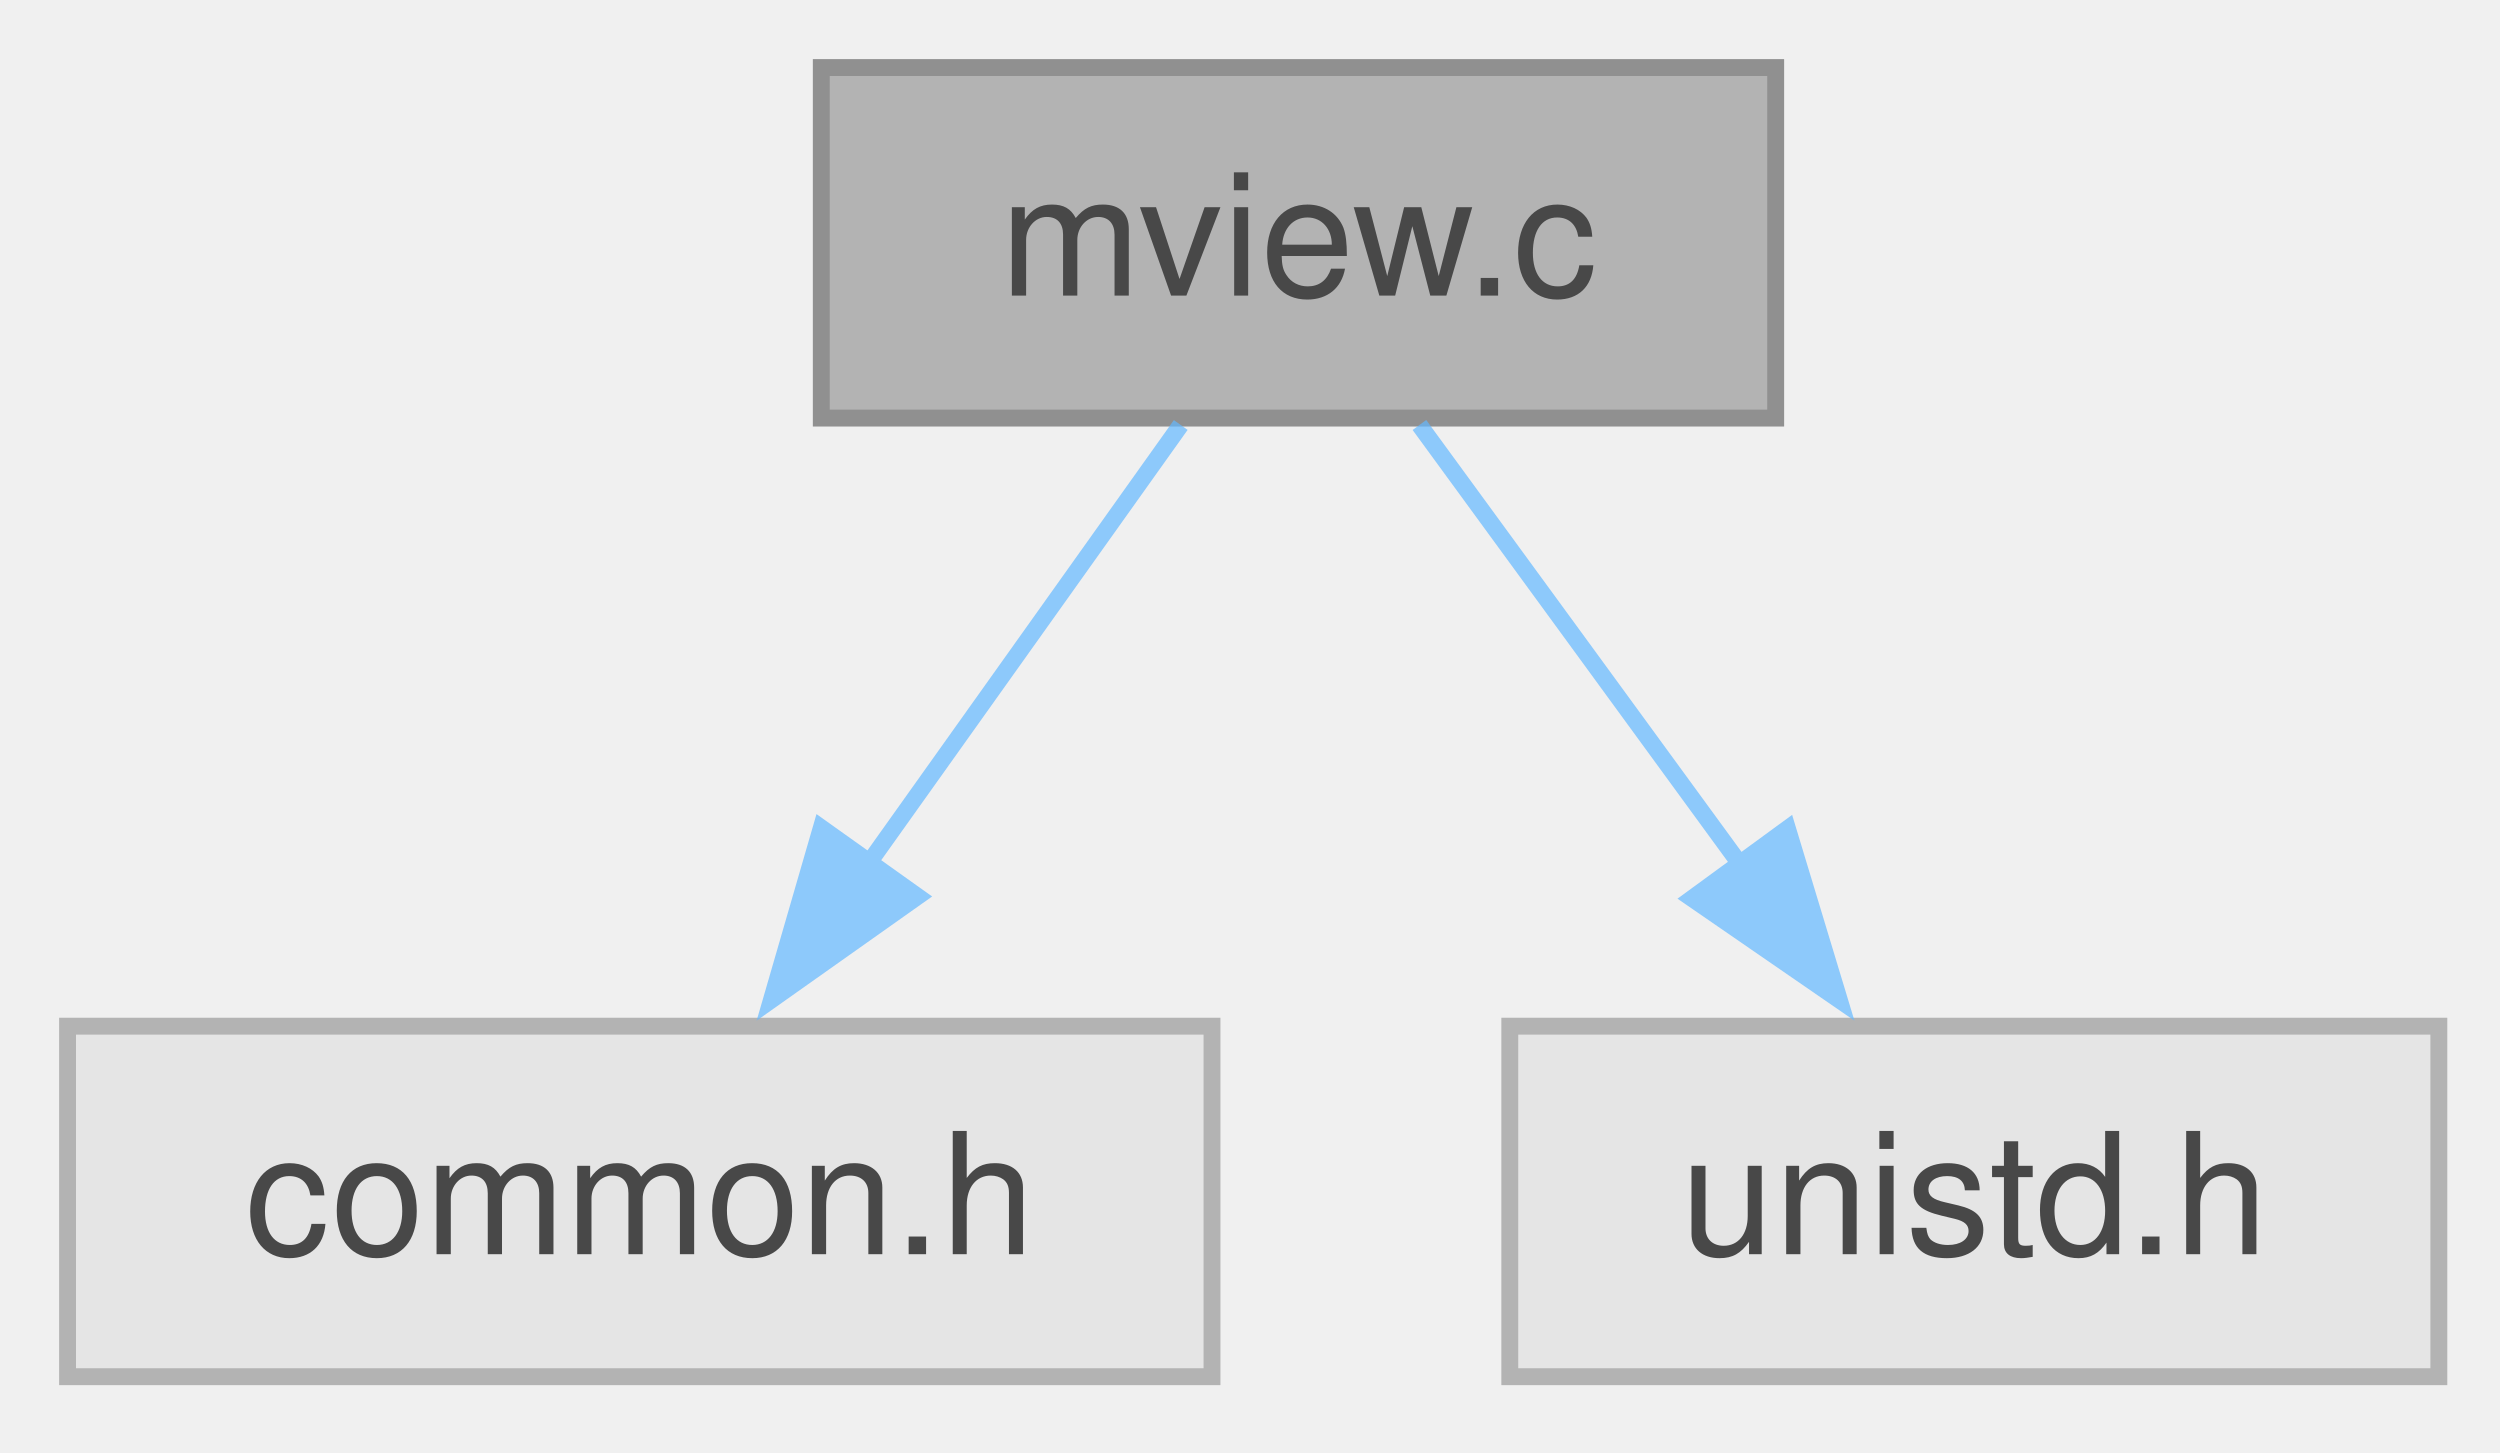
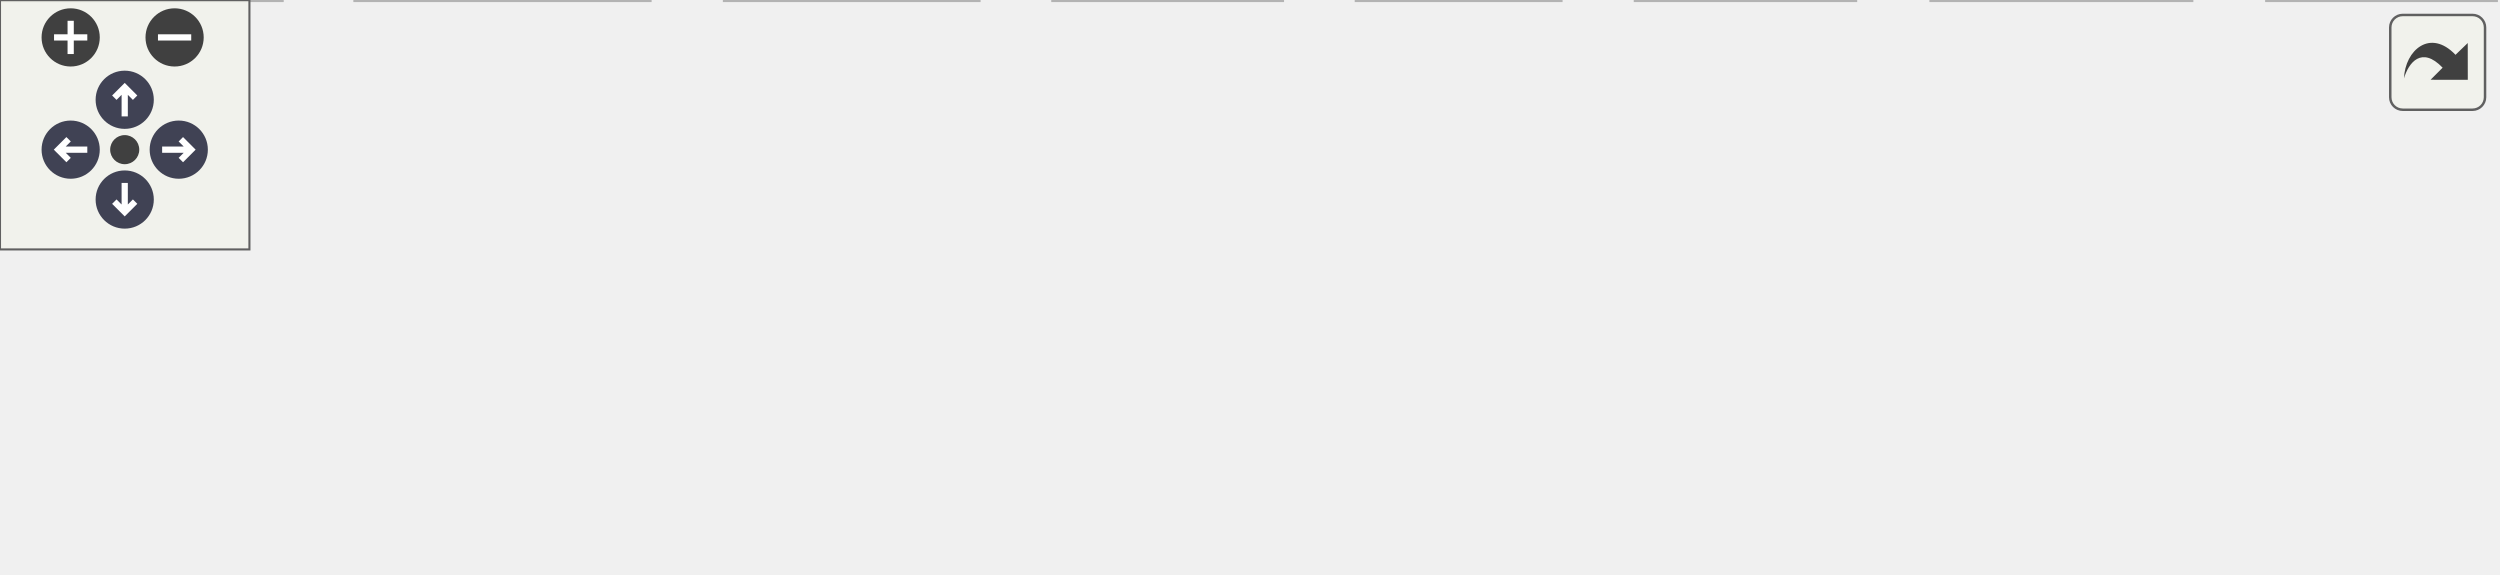
- <svg xmlns="http://www.w3.org/2000/svg" xmlns:xlink="http://www.w3.org/1999/xlink" width="148pt" height="86pt" viewBox="0.00 0.00 148.00 86.00">
-   <svg id="main" version="1.1" xml:space="preserve">
-     <style type="text/css">
+ <svg xmlns="http://www.w3.org/2000/svg" xmlns:xlink="http://www.w3.org/1999/xlink" id="main" version="1.1" xml:space="preserve">
+   <style type="text/css">
.node, .edge {opacity: 0.7;}
.node.selected, .edge.selected {opacity: 1;}
.edge:hover path { stroke: red; }
.edge:hover polygon { stroke: red; fill: red; }
</style>
-     <svg id="graph" class="graph">
-       <g id="graph0" class="graph" transform="scale(1 1) rotate(0) translate(4 81.5)">
-         <g id="Node000001" class="node">
-           <g id="a_Node000001">
-             <a xlink:title="Callable Startup for C-Menu View.">
-               <polygon fill="#999999" stroke="#666666" points="101.12,-77.5 44.62,-77.5 44.62,-56.75 101.12,-56.75 101.12,-77.5" />
-               <text xml:space="preserve" text-anchor="middle" x="72.88" y="-64" font-family="Helvetica,sans-Serif" font-size="10.00">mview.c</text>
-             </a>
-           </g>
-         </g>
-         <g id="Node000002" class="node">
-           <g id="a_Node000002">
-             <a xlink:title=" ">
-               <polygon fill="#e0e0e0" stroke="#999999" points="67.75,-20.75 0,-20.75 0,0 67.75,0 67.75,-20.75" />
-               <text xml:space="preserve" text-anchor="middle" x="33.88" y="-7.25" font-family="Helvetica,sans-Serif" font-size="10.00">common.h</text>
-             </a>
-           </g>
-         </g>
-         <g id="edge1_Node000001_Node000002" class="edge">
-           <g id="a_edge1_Node000001_Node000002">
-             <a xlink:title=" ">
-               <path fill="none" stroke="#63b8ff" d="M65.9,-56.34C60.74,-49.1 53.56,-39.01 47.3,-30.22" />
-               <polygon fill="#63b8ff" stroke="#63b8ff" points="50.32,-28.43 41.67,-22.31 44.62,-32.49 50.32,-28.43" />
-             </a>
-           </g>
-         </g>
-         <g id="Node000003" class="node">
-           <g id="a_Node000003">
-             <a xlink:title=" ">
-               <polygon fill="#e0e0e0" stroke="#999999" points="140.38,-20.75 85.38,-20.75 85.38,0 140.38,0 140.38,-20.75" />
-               <text xml:space="preserve" text-anchor="middle" x="112.88" y="-7.25" font-family="Helvetica,sans-Serif" font-size="10.00">unistd.h</text>
-             </a>
-           </g>
-         </g>
-         <g id="edge2_Node000001_Node000003" class="edge">
-           <g id="a_edge2_Node000001_Node000003">
-             <a xlink:title=" ">
-               <path fill="none" stroke="#63b8ff" d="M80.03,-56.34C85.32,-49.1 92.69,-39.01 99.1,-30.22" />
-               <polygon fill="#63b8ff" stroke="#63b8ff" points="101.82,-32.44 104.89,-22.3 96.17,-28.31 101.82,-32.44" />
-             </a>
-           </g>
-         </g>
-       </g>
-     </svg>
+   <defs>
+     <circle id="rim" cx="0" cy="0" r="7" />
+     <circle id="rim2" cx="0" cy="0" r="3.5" />
+     <g id="zoomPlus">
+       <use xlink:href="#rim" fill="#404040">
+         <set attributeName="fill" to="#808080" begin="zoomplus.mouseover" end="zoomplus.mouseout" />
+       </use>
+       <path d="M-4,0h8M0,-4v8" fill="none" stroke="white" stroke-width="1.5" pointer-events="none" />
+     </g>
+     <g id="zoomMin">
+       <use xlink:href="#rim" fill="#404040">
+         <set attributeName="fill" to="#808080" begin="zoomminus.mouseover" end="zoomminus.mouseout" />
+       </use>
+       <path d="M-4,0h8" fill="none" stroke="white" stroke-width="1.5" pointer-events="none" />
+     </g>
+     <g id="arrowUp" transform="translate(30 24)">
+       <use xlink:href="#rim" />
+       <path pointer-events="none" fill="none" stroke="white" stroke-width="1.5" d="M0,-3.0v7 M-2.5,-0.5L0,-3.0L2.5,-0.5" />
+     </g>
+     <g id="arrowRight" transform="rotate(90) translate(36 -43)">
+       <use xlink:href="#rim" />
+       <path pointer-events="none" fill="none" stroke="white" stroke-width="1.5" d="M0,-3.0v7 M-2.5,-0.5L0,-3.0L2.5,-0.5" />
+     </g>
+     <g id="arrowDown" transform="rotate(180) translate(-30 -48)">
+       <use xlink:href="#rim" />
+       <path pointer-events="none" fill="none" stroke="white" stroke-width="1.5" d="M0,-3.0v7 M-2.5,-0.5L0,-3.0L2.5,-0.5" />
+     </g>
+     <g id="arrowLeft" transform="rotate(270) translate(-36 17)">
+       <use xlink:href="#rim" />
+       <path pointer-events="none" fill="none" stroke="white" stroke-width="1.5" d="M0,-3.0v7 M-2.5,-0.5L0,-3.0L2.5,-0.5" />
+     </g>
+     <g id="resetDef">
+       <use xlink:href="#rim2" fill="#404040">
+         <set attributeName="fill" to="#808080" begin="reset.mouseover" end="reset.mouseout" />
+       </use>
+     </g>
+   </defs>
+   <svg id="graph" class="graph">
+     <g id="viewport">
+       <g id="Node000001" class="node">
+         <g id="a_Node000001">
+           <a xlink:title="Field Edit and Entry for C-Menu Form.">
+             <polygon fill="#999999" stroke="#666666" points="341.5,-77.5 290.25,-77.5 290.25,-56.75 341.5,-56.75 341.5,-77.5" />
+             <text xml:space="preserve" text-anchor="middle" x="315.88" y="-64" font-family="Helvetica,sans-Serif" font-size="10.00">fields.c</text>
+           </a>
+         </g>
+       </g>
+       <g id="Node000002" class="node">
+         <g id="a_Node000002">
+           <a xlink:title=" ">
+             <polygon fill="#e0e0e0" stroke="#999999" points="67.75,-20.75 0,-20.75 0,0 67.75,0 67.75,-20.75" />
+             <text xml:space="preserve" text-anchor="middle" x="33.88" y="-7.25" font-family="Helvetica,sans-Serif" font-size="10.00">common.h</text>
+           </a>
+         </g>
+       </g>
+       <g id="edge1_Node000001_Node000002" class="edge">
+         <g id="a_edge1_Node000001_Node000002">
+           <a xlink:title=" ">
+             <path fill="none" stroke="#63b8ff" d="M290.01,-61.45C248,-53.81 162.07,-37.97 79.26,-21.19" />
+             <polygon fill="#63b8ff" stroke="#63b8ff" points="80.11,-17.8 69.61,-19.23 78.71,-24.65 80.11,-17.8" />
+           </a>
+         </g>
+       </g>
+       <g id="Node000003" class="node">
+         <g id="a_Node000003">
+           <a xlink:title=" ">
+             <polygon fill="#e0e0e0" stroke="#999999" points="156.25,-20.75 85.5,-20.75 85.5,0 156.25,0 156.25,-20.75" />
+             <text xml:space="preserve" text-anchor="middle" x="120.88" y="-7.25" font-family="Helvetica,sans-Serif" font-size="10.00">monetary.h</text>
+           </a>
+         </g>
+       </g>
+       <g id="edge2_Node000001_Node000003" class="edge">
+         <g id="a_edge2_Node000001_Node000003">
+           <a xlink:title=" ">
+             <path fill="none" stroke="#63b8ff" d="M289.98,-58.85C258.58,-50.04 205.1,-35.02 166.68,-24.24" />
+             <polygon fill="#63b8ff" stroke="#63b8ff" points="167.81,-20.92 157.24,-21.58 165.92,-27.66 167.81,-20.92" />
+           </a>
+         </g>
+       </g>
+       <g id="Node000004" class="node">
+         <g id="a_Node000004">
+           <a xlink:title=" ">
+             <polygon fill="#e0e0e0" stroke="#999999" points="235.38,-20.75 174.38,-20.75 174.38,0 235.38,0 235.38,-20.75" />
+             <text xml:space="preserve" text-anchor="middle" x="204.88" y="-7.25" font-family="Helvetica,sans-Serif" font-size="10.00">stdbool.h</text>
+           </a>
+         </g>
+       </g>
+       <g id="edge3_Node000001_Node000004" class="edge">
+         <g id="a_edge3_Node000001_Node000004">
+           <a xlink:title=" ">
+             <path fill="none" stroke="#63b8ff" d="M296.03,-56.34C278.98,-47.93 254.15,-35.68 234.71,-26.09" />
+             <polygon fill="#63b8ff" stroke="#63b8ff" points="236.42,-23.03 225.91,-21.75 233.33,-29.31 236.42,-23.03" />
+           </a>
+         </g>
+       </g>
+       <g id="Node000005" class="node">
+         <g id="a_Node000005">
+           <a xlink:title=" ">
+             <polygon fill="#e0e0e0" stroke="#999999" points="308.38,-20.75 253.38,-20.75 253.38,0 308.38,0 308.38,-20.75" />
+             <text xml:space="preserve" text-anchor="middle" x="280.88" y="-7.25" font-family="Helvetica,sans-Serif" font-size="10.00">stddef.h</text>
+           </a>
+         </g>
+       </g>
+       <g id="edge4_Node000001_Node000005" class="edge">
+         <g id="a_edge4_Node000001_Node000005">
+           <a xlink:title=" ">
+             <path fill="none" stroke="#63b8ff" d="M309.62,-56.34C305.04,-49.17 298.68,-39.23 293.11,-30.51" />
+             <polygon fill="#63b8ff" stroke="#63b8ff" points="296.23,-28.89 287.89,-22.35 290.33,-32.66 296.23,-28.89" />
+           </a>
+         </g>
+       </g>
+       <g id="Node000006" class="node">
+         <g id="a_Node000006">
+           <a xlink:title=" ">
+             <polygon fill="#e0e0e0" stroke="#999999" points="375.38,-20.75 326.38,-20.75 326.38,0 375.38,0 375.38,-20.75" />
+             <text xml:space="preserve" text-anchor="middle" x="350.88" y="-7.25" font-family="Helvetica,sans-Serif" font-size="10.00">stdio.h</text>
+           </a>
+         </g>
+       </g>
+       <g id="edge5_Node000001_Node000006" class="edge">
+         <g id="a_edge5_Node000001_Node000006">
+           <a xlink:title=" ">
+             <path fill="none" stroke="#63b8ff" d="M322.13,-56.34C326.71,-49.17 333.07,-39.23 338.64,-30.51" />
+             <polygon fill="#63b8ff" stroke="#63b8ff" points="341.42,-32.66 343.86,-22.35 335.52,-28.89 341.42,-32.66" />
+           </a>
+         </g>
+       </g>
+       <g id="Node000007" class="node">
+         <g id="a_Node000007">
+           <a xlink:title=" ">
+             <polygon fill="#e0e0e0" stroke="#999999" points="446.25,-20.75 393.5,-20.75 393.5,0 446.25,0 446.25,-20.75" />
+             <text xml:space="preserve" text-anchor="middle" x="419.88" y="-7.25" font-family="Helvetica,sans-Serif" font-size="10.00">string.h</text>
+           </a>
+         </g>
+       </g>
+       <g id="edge6_Node000001_Node000007" class="edge">
+         <g id="a_edge6_Node000001_Node000007">
+           <a xlink:title=" ">
+             <path fill="none" stroke="#63b8ff" d="M334.47,-56.34C350.29,-48.01 373.27,-35.91 391.41,-26.36" />
+             <polygon fill="#63b8ff" stroke="#63b8ff" points="392.89,-29.54 400.1,-21.78 389.62,-23.34 392.89,-29.54" />
+           </a>
+         </g>
+       </g>
+       <g id="Node000008" class="node">
+         <g id="a_Node000008">
+           <a xlink:title=" ">
+             <polygon fill="#e0e0e0" stroke="#999999" points="527.12,-20.75 464.62,-20.75 464.62,0 527.12,0 527.12,-20.75" />
+             <text xml:space="preserve" text-anchor="middle" x="495.88" y="-7.25" font-family="Helvetica,sans-Serif" font-size="10.00">termios.h</text>
+           </a>
+         </g>
+       </g>
+       <g id="edge7_Node000001_Node000008" class="edge">
+         <g id="a_edge7_Node000001_Node000008">
+           <a xlink:title=" ">
+             <path fill="none" stroke="#63b8ff" d="M341.66,-58.28C370.87,-49.4 418.91,-34.78 453.62,-24.23" />
+             <polygon fill="#63b8ff" stroke="#63b8ff" points="454.38,-27.65 462.93,-21.4 452.34,-20.96 454.38,-27.65" />
+           </a>
+         </g>
+       </g>
+       <g id="Node000009" class="node">
+         <g id="a_Node000009">
+           <a xlink:title=" ">
+             <polygon fill="#e0e0e0" stroke="#999999" points="600.38,-20.75 545.38,-20.75 545.38,0 600.38,0 600.38,-20.75" />
+             <text xml:space="preserve" text-anchor="middle" x="572.88" y="-7.25" font-family="Helvetica,sans-Serif" font-size="10.00">unistd.h</text>
+           </a>
+         </g>
+       </g>
+       <g id="edge8_Node000001_Node000009" class="edge">
+         <g id="a_edge8_Node000001_Node000009">
+           <a xlink:title=" ">
+             <path fill="none" stroke="#63b8ff" d="M341.7,-61.19C380.95,-53.6 458.24,-38.33 533.88,-21.13" />
+             <polygon fill="#63b8ff" stroke="#63b8ff" points="534.59,-24.56 543.55,-18.91 533.02,-17.73 534.59,-24.56" />
+           </a>
+         </g>
+       </g>
+     </g>
+   </svg>
+   <g id="navigator" transform="translate(0 0)" fill="#404254">
+     <rect fill="#f2f5e9" fill-opacity="0.5" stroke="#606060" stroke-width=".5" x="0" y="0" width="60" height="60" />
+     <use id="zoomplus" xlink:href="#zoomPlus" x="17" y="9" />
+     <use id="zoomminus" xlink:href="#zoomMin" x="42" y="9" />
+     <use id="reset" xlink:href="#resetDef" x="30" y="36" />
+     <use id="arrowup" xlink:href="#arrowUp" x="0" y="0" />
+     <use id="arrowright" xlink:href="#arrowRight" x="0" y="0" />
+     <use id="arrowdown" xlink:href="#arrowDown" x="0" y="0" />
+     <use id="arrowleft" xlink:href="#arrowLeft" x="0" y="0" />
+   </g>
+   <svg viewBox="0 0 15 15" width="100%" height="30px" preserveAspectRatio="xMaxYMin meet">
+     <g id="arrow_out" transform="scale(0.3 0.3)">
+       <a xlink:href="a00282_org.svg" target="_base">
+         <rect id="button" ry="5" rx="5" y="6" x="6" height="38" width="38" fill="#f2f5e9" fill-opacity="0.5" stroke="#606060" stroke-width="1.0" />
+         <path id="arrow" d="M 11.5,31.437 C 11.94,20.098 22.043,11.323 32.159,21.979 L 37.069,17.246 C 37.069,17.246 37.088,32 37.088,32 L 22.16,31.978 C 22.16,31.978 26.998,27.14 26.998,27.14 C 18.529,18.264 13.292,25.23 11.5,31.437 z" style="fill:#404040;" />
+       </a>
+     </g>
  </svg>
  <style type="text/css">

[data-mouse-over-selected='false'] { opacity: 0.7; }
[data-mouse-over-selected='true']  { opacity: 1.0; }

</style>
</svg>
